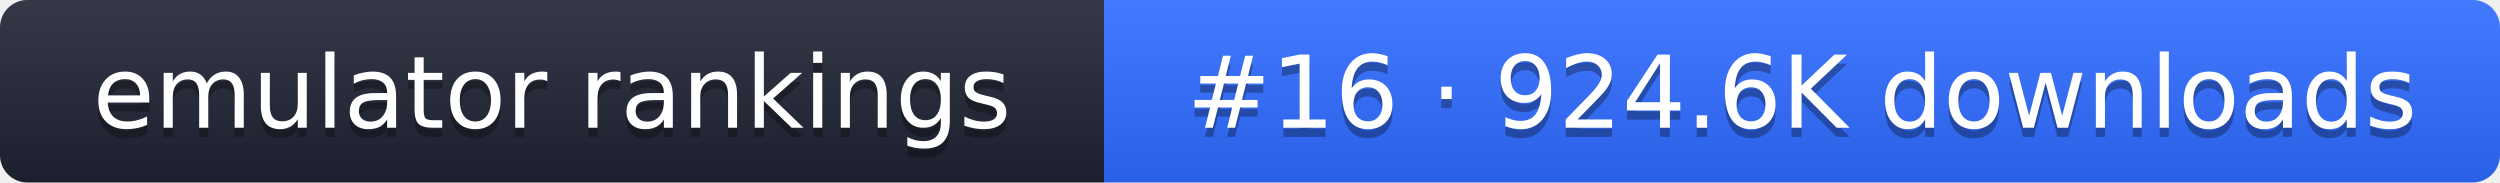
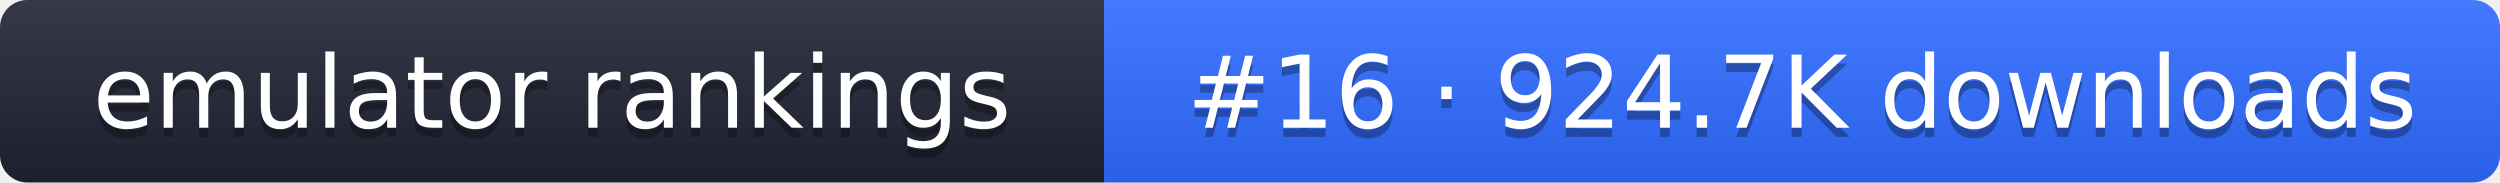
- <svg xmlns="http://www.w3.org/2000/svg" width="274" height="20" role="img" aria-label="emulator rankings: #16 · 924.6K downloads">
+ <svg xmlns="http://www.w3.org/2000/svg" width="274" height="20" role="img" aria-label="emulator rankings: #16 · 924.7K downloads">
  <linearGradient id="g" x2="0" y2="100%">
    <stop offset="0" stop-color="#fff" stop-opacity=".1" />
    <stop offset="1" stop-opacity=".1" />
  </linearGradient>
  <clipPath id="r">
    <rect width="274" height="20" rx="3" fill="#fff" />
  </clipPath>
  <g clip-path="url(#r)">
    <rect width="121" height="20" fill="#1f2433" />
    <rect x="121" width="153" height="20" fill="#2f6bff" />
    <rect width="274" height="20" fill="url(#g)" />
  </g>
  <g fill="#fff" text-anchor="middle" font-family="Verdana,DejaVu Sans,sans-serif" font-size="11">
    <text x="60.5" y="15" fill="#010101" fill-opacity=".3">emulator rankings</text>
    <text x="60.5" y="14">emulator rankings</text>
-     <text x="197.5" y="15" fill="#010101" fill-opacity=".3">#16 · 924.6K downloads</text>
-     <text x="197.5" y="14">#16 · 924.6K downloads</text>
+     <text x="197.5" y="15" fill="#010101" fill-opacity=".3">#16 · 924.7K downloads</text>
+     <text x="197.5" y="14">#16 · 924.7K downloads</text>
  </g>
</svg>
